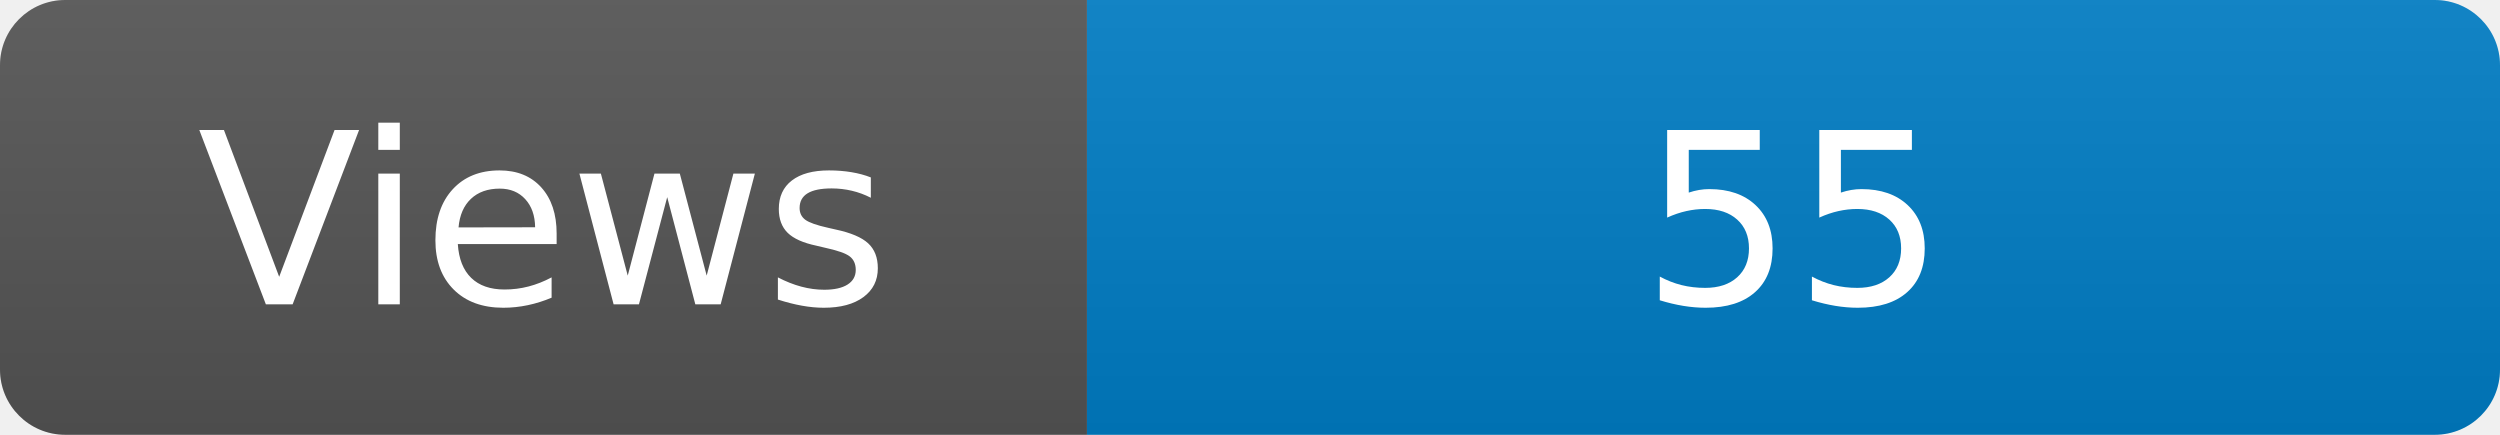
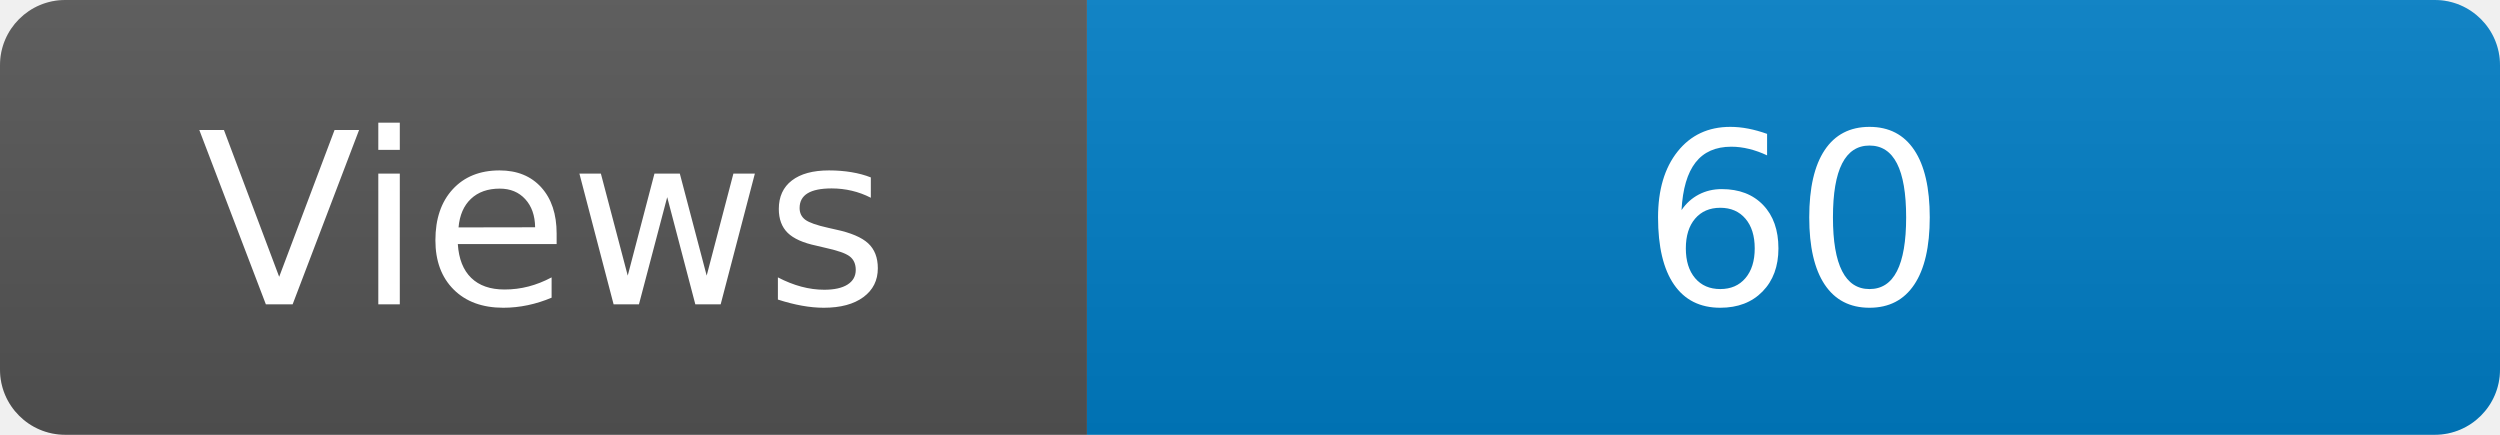
<svg xmlns="http://www.w3.org/2000/svg" width="115" height="20" role="img" aria-label="Maintained?: yes">
  <linearGradient id="s" x2="0" y2="100%">
    <stop offset="0" stop-color="#bbb" stop-opacity=".1" />
    <stop offset="1" stop-opacity=".1" />
  </linearGradient>
  <clipPath id="r">
    <rect width="115" height="20" rx="3" fill="#fff" />
  </clipPath>
  <g clip-path="url(#r)">
    <rect width="50" height="20" fill="#555" />
    <rect x="50" width="160" height="20" fill="#007ec6" />
    <rect width="115" height="20" fill="url(#s)" />
  </g>
  <g fill="#fff" text-anchor="middle" font-family="Verdana,Geneva,DejaVu Sans,sans-serif" font-size="110">
    <text x="250" y="140" transform="scale(.1)" fill="#fff">Views</text>
-     <text x="825" y="140" transform="scale(.1)" fill="#fff">55</text>
+     <text x="825" y="140" transform="scale(.1)" fill="#fff">60</text>
  </g>
</svg>
